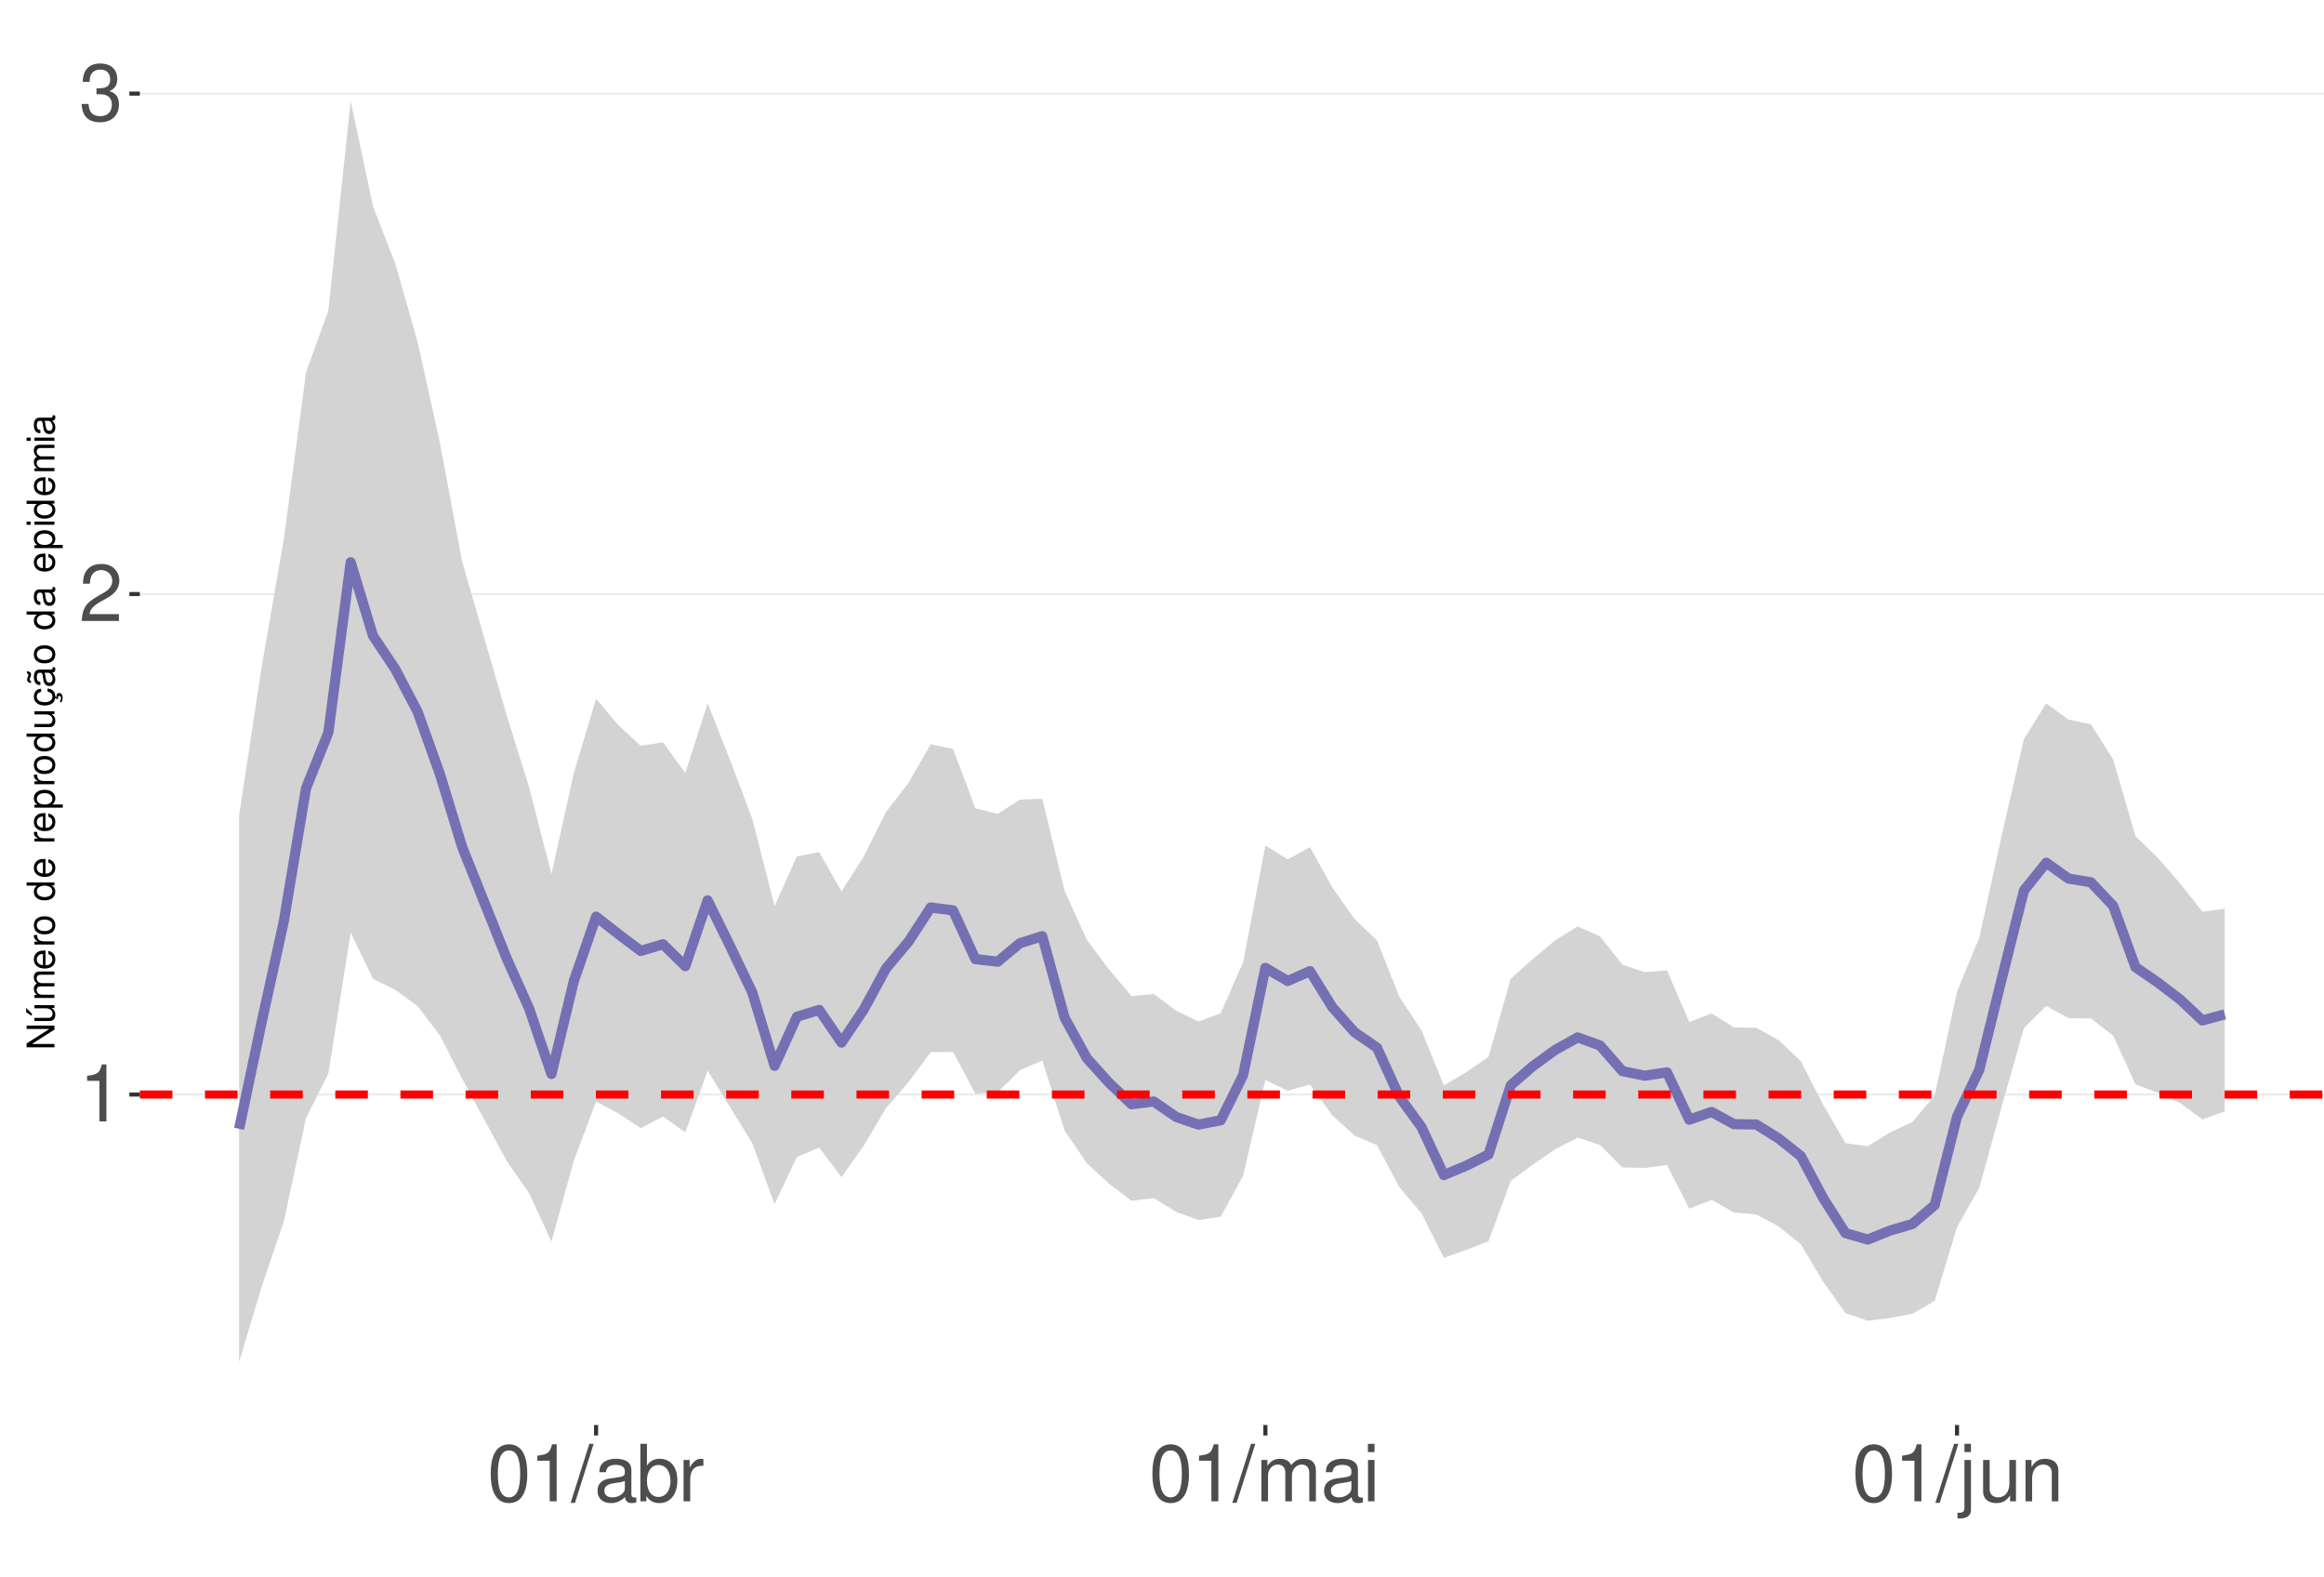
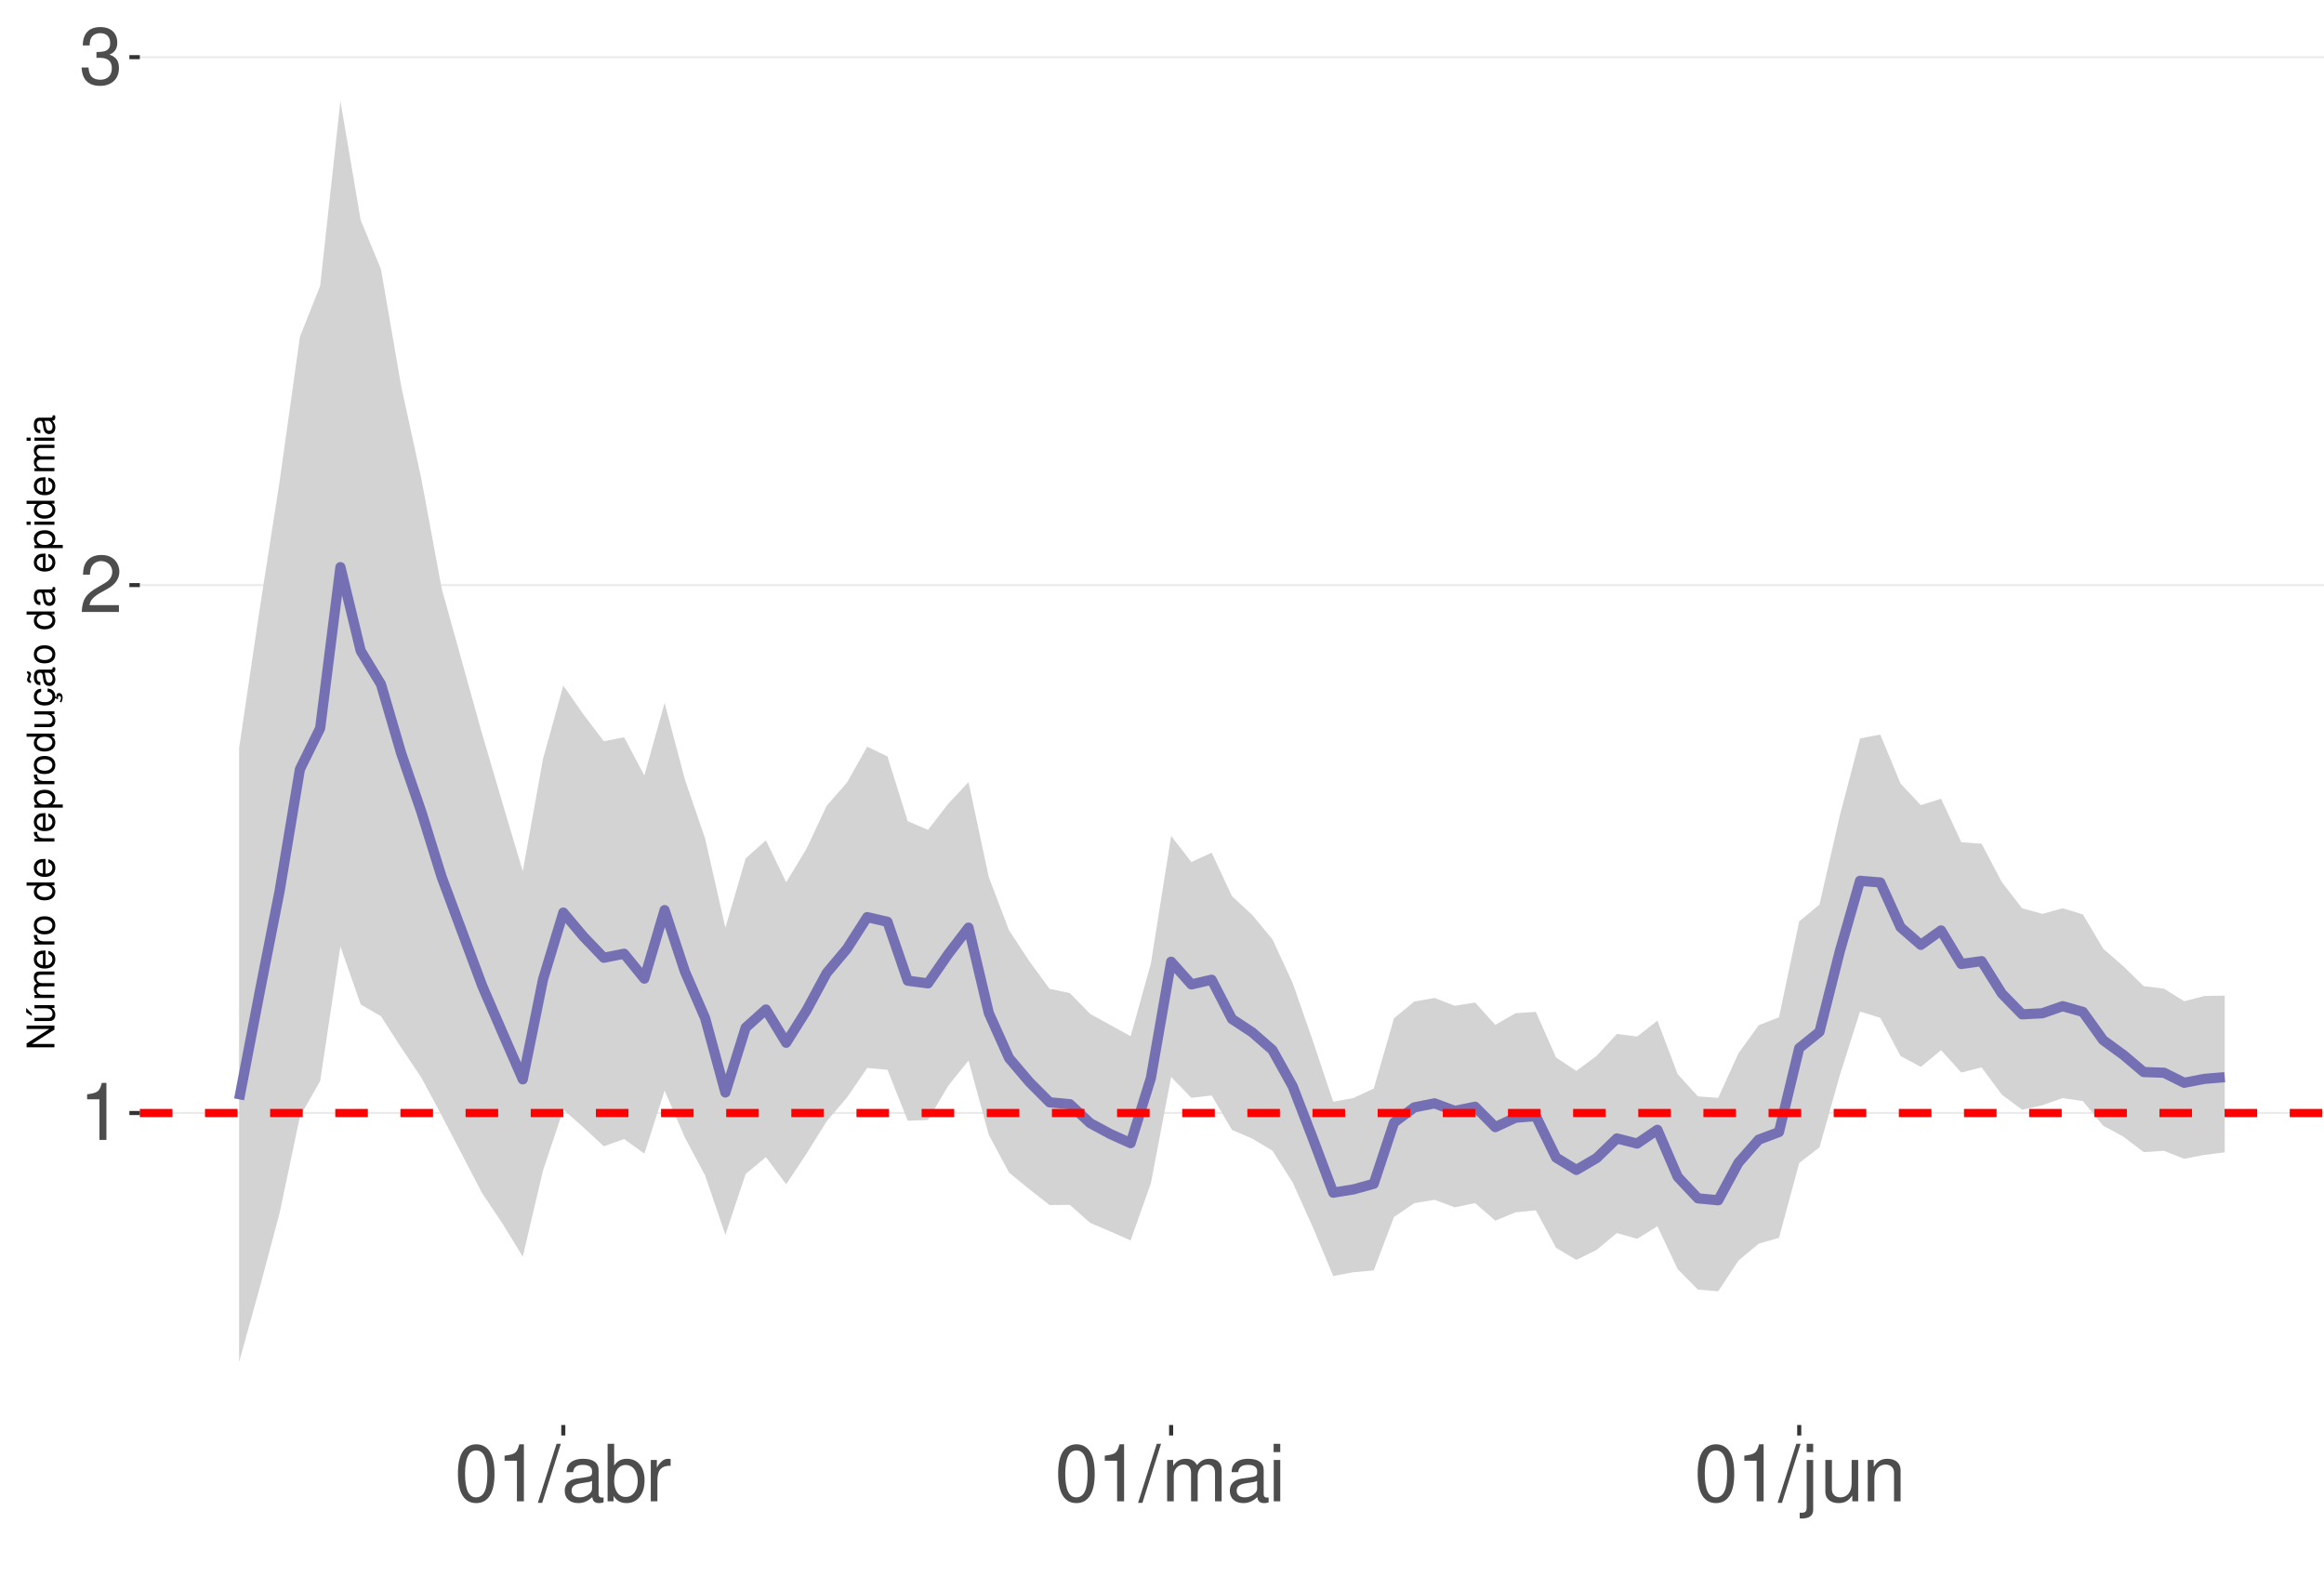
<svg xmlns="http://www.w3.org/2000/svg" xmlns:xlink="http://www.w3.org/1999/xlink" width="609pt" height="413pt" viewBox="0 0 609 413" version="1.1">
  <defs>
    <g>
      <symbol overflow="visible" id="glyph0-0">
        <path style="stroke:none;" d="" />
      </symbol>
      <symbol overflow="visible" id="glyph0-1">
        <path style="stroke:none;" d="M 5.344 -10.641 L 5.344 0 L 7.172 0 L 7.172 -14.938 L 5.969 -14.938 C 5.328 -12.641 4.922 -12.328 2.109 -11.953 L 2.109 -10.641 Z M 5.344 -10.641 " />
      </symbol>
      <symbol overflow="visible" id="glyph0-2">
        <path style="stroke:none;" d="M 10.453 -1.797 L 2.75 -1.797 C 2.938 -3.031 3.594 -3.828 5.391 -4.922 L 7.453 -6.078 C 9.5 -7.203 10.562 -8.734 10.562 -10.578 C 10.562 -11.812 10.062 -12.969 9.188 -13.781 C 8.328 -14.562 7.25 -14.938 5.859 -14.938 C 4 -14.938 2.625 -14.281 1.812 -13 C 1.297 -12.203 1.078 -11.281 1.031 -9.766 L 2.844 -9.766 C 2.906 -10.781 3.031 -11.375 3.281 -11.875 C 3.766 -12.781 4.703 -13.344 5.797 -13.344 C 7.453 -13.344 8.703 -12.141 8.703 -10.531 C 8.703 -9.344 8.016 -8.297 6.719 -7.562 L 4.812 -6.438 C 1.75 -4.688 0.875 -3.281 0.703 -0.016 L 10.453 -0.016 Z M 10.453 -1.797 " />
      </symbol>
      <symbol overflow="visible" id="glyph0-3">
        <path style="stroke:none;" d="M 4.562 -6.875 L 5.562 -6.875 C 7.547 -6.875 8.594 -5.953 8.594 -4.156 C 8.594 -2.266 7.453 -1.141 5.578 -1.141 C 3.578 -1.141 2.609 -2.141 2.484 -4.344 L 0.656 -4.344 C 0.75 -3.141 0.953 -2.359 1.297 -1.688 C 2.062 -0.25 3.484 0.469 5.5 0.469 C 8.516 0.469 10.453 -1.344 10.453 -4.172 C 10.453 -6.078 9.734 -7.109 7.969 -7.719 C 9.344 -8.281 10.016 -9.312 10.016 -10.828 C 10.016 -13.391 8.344 -14.938 5.562 -14.938 C 2.609 -14.938 1.031 -13.281 0.969 -10.125 L 2.781 -10.125 C 2.812 -11.031 2.891 -11.547 3.125 -12 C 3.531 -12.844 4.438 -13.344 5.578 -13.344 C 7.188 -13.344 8.156 -12.375 8.156 -10.766 C 8.156 -9.703 7.781 -9.062 6.984 -8.719 C 6.484 -8.516 5.828 -8.422 4.562 -8.406 Z M 4.562 -6.875 " />
      </symbol>
      <symbol overflow="visible" id="glyph0-4">
        <path style="stroke:none;" d="M 5.688 -14.938 C 4.312 -14.938 3.078 -14.312 2.312 -13.297 C 1.359 -11.984 0.891 -10 0.891 -7.234 C 0.891 -2.188 2.547 0.469 5.688 0.469 C 8.781 0.469 10.469 -2.188 10.469 -7.109 C 10.469 -10 10.016 -11.938 9.047 -13.297 C 8.281 -14.328 7.062 -14.938 5.688 -14.938 Z M 5.688 -13.328 C 7.641 -13.328 8.609 -11.312 8.609 -7.266 C 8.609 -3.016 7.656 -1.031 5.641 -1.031 C 3.719 -1.031 2.75 -3.094 2.75 -7.203 C 2.75 -11.312 3.719 -13.328 5.688 -13.328 Z M 5.688 -13.328 " />
      </symbol>
      <symbol overflow="visible" id="glyph0-5">
        <path style="stroke:none;" d="M 4.734 -15.062 L -0.172 0.406 L 0.969 0.406 L 5.859 -15.062 Z M 4.734 -15.062 " />
      </symbol>
      <symbol overflow="visible" id="glyph0-6">
        <path style="stroke:none;" d="M 11.047 -1.016 C 10.859 -0.969 10.781 -0.969 10.672 -0.969 C 10.078 -0.969 9.75 -1.281 9.75 -1.812 L 9.75 -8.188 C 9.75 -10.094 8.344 -11.141 5.688 -11.141 C 4.094 -11.141 2.828 -10.672 2.094 -9.875 C 1.594 -9.312 1.391 -8.703 1.344 -7.625 L 3.078 -7.625 C 3.219 -8.938 4 -9.547 5.625 -9.547 C 7.188 -9.547 8.031 -8.969 8.031 -7.938 L 8.031 -7.484 C 8.016 -6.734 7.641 -6.469 6.234 -6.281 C 3.797 -5.969 3.422 -5.891 2.766 -5.625 C 1.516 -5.078 0.875 -4.125 0.875 -2.734 C 0.875 -0.766 2.234 0.469 4.422 0.469 C 5.781 0.469 6.875 0 8.094 -1.109 C 8.219 0 8.766 0.469 9.875 0.469 C 10.25 0.469 10.469 0.438 11.047 0.297 Z M 8.031 -3.406 C 8.031 -2.828 7.875 -2.484 7.359 -2 C 6.656 -1.359 5.797 -1.031 4.797 -1.031 C 3.453 -1.031 2.672 -1.672 2.672 -2.766 C 2.672 -3.906 3.406 -4.484 5.266 -4.75 C 7.109 -5 7.453 -5.078 8.031 -5.344 Z M 8.031 -3.406 " />
      </symbol>
      <symbol overflow="visible" id="glyph0-7">
        <path style="stroke:none;" d="M 1.109 -15.062 L 1.109 0 L 2.672 0 L 2.672 -1.391 C 3.484 -0.125 4.578 0.469 6.094 0.469 C 8.938 0.469 10.797 -1.859 10.797 -5.453 C 10.797 -8.969 9.047 -11.141 6.172 -11.141 C 4.688 -11.141 3.641 -10.578 2.828 -9.359 L 2.828 -15.062 Z M 5.844 -9.516 C 7.766 -9.516 9 -7.844 9 -5.266 C 9 -2.812 7.719 -1.141 5.844 -1.141 C 4 -1.141 2.828 -2.781 2.828 -5.328 C 2.828 -7.875 4 -9.516 5.844 -9.516 Z M 5.844 -9.516 " />
      </symbol>
      <symbol overflow="visible" id="glyph0-8">
        <path style="stroke:none;" d="M 1.422 -10.828 L 1.422 0 L 3.156 0 L 3.156 -5.625 C 3.188 -8.219 4.25 -9.375 6.625 -9.312 L 6.625 -11.078 C 6.344 -11.109 6.172 -11.141 5.969 -11.141 C 4.859 -11.141 4 -10.469 3.016 -8.859 L 3.016 -10.828 Z M 1.422 -10.828 " />
      </symbol>
      <symbol overflow="visible" id="glyph0-9">
        <path style="stroke:none;" d="M 1.453 -10.828 L 1.453 0 L 3.188 0 L 3.188 -6.797 C 3.188 -8.359 4.312 -9.625 5.719 -9.625 C 7 -9.625 7.719 -8.844 7.719 -7.453 L 7.719 0 L 9.453 0 L 9.453 -6.797 C 9.453 -8.359 10.594 -9.625 12 -9.625 C 13.266 -9.625 14 -8.812 14 -7.453 L 14 0 L 15.734 0 L 15.734 -8.125 C 15.734 -10.062 14.625 -11.141 12.594 -11.141 C 11.156 -11.141 10.281 -10.703 9.281 -9.484 C 8.641 -10.641 7.766 -11.141 6.359 -11.141 C 4.922 -11.141 3.953 -10.594 3.031 -9.297 L 3.031 -10.828 Z M 1.453 -10.828 " />
      </symbol>
      <symbol overflow="visible" id="glyph0-10">
        <path style="stroke:none;" d="M 3.094 -10.828 L 1.391 -10.828 L 1.391 0 L 3.094 0 Z M 3.094 -15.062 L 1.359 -15.062 L 1.359 -12.891 L 3.094 -12.891 Z M 3.094 -15.062 " />
      </symbol>
      <symbol overflow="visible" id="glyph0-11">
        <path style="stroke:none;" d="M 1.453 -10.828 L 1.453 1.562 C 1.453 2.641 1.109 3 0.047 3 C -0.078 3 -0.141 3 -0.375 2.969 L -0.375 4.438 C -0.172 4.484 -0.062 4.5 0.203 4.5 C 2.141 4.5 3.156 3.734 3.156 2.25 L 3.156 -10.828 Z M 3.156 -15.062 L 1.453 -15.062 L 1.453 -12.891 L 3.156 -12.891 Z M 3.156 -15.062 " />
      </symbol>
      <symbol overflow="visible" id="glyph0-12">
        <path style="stroke:none;" d="M 9.953 0 L 9.953 -10.828 L 8.234 -10.828 L 8.234 -4.688 C 8.234 -2.484 7.078 -1.031 5.281 -1.031 C 3.922 -1.031 3.062 -1.859 3.062 -3.156 L 3.062 -10.828 L 1.344 -10.828 L 1.344 -2.484 C 1.344 -0.688 2.688 0.469 4.797 0.469 C 6.375 0.469 7.391 -0.078 8.406 -1.516 L 8.406 0 Z M 9.953 0 " />
      </symbol>
      <symbol overflow="visible" id="glyph0-13">
        <path style="stroke:none;" d="M 1.453 -10.828 L 1.453 0 L 3.188 0 L 3.188 -5.969 C 3.188 -8.188 4.344 -9.625 6.109 -9.625 C 7.484 -9.625 8.344 -8.797 8.344 -7.5 L 8.344 0 L 10.062 0 L 10.062 -8.188 C 10.062 -9.984 8.719 -11.141 6.625 -11.141 C 5.016 -11.141 3.984 -10.516 3.031 -9 L 3.031 -10.828 Z M 1.453 -10.828 " />
      </symbol>
      <symbol overflow="visible" id="glyph1-0">
        <path style="stroke:none;" d="" />
      </symbol>
      <symbol overflow="visible" id="glyph1-1">
        <path style="stroke:none;" d="M -7.297 -6.453 L -7.297 -5.578 L -1.328 -5.578 L -7.297 -1.766 L -7.297 -0.766 L 0 -0.766 L 0 -1.641 L -5.906 -1.641 L 0 -5.406 L 0 -6.453 Z M -7.297 -6.453 " />
      </symbol>
      <symbol overflow="visible" id="glyph1-2">
        <path style="stroke:none;" d="M 0 -4.812 L -5.234 -4.812 L -5.234 -3.984 L -2.266 -3.984 C -1.203 -3.984 -0.5 -3.438 -0.5 -2.562 C -0.5 -1.906 -0.906 -1.484 -1.531 -1.484 L -5.234 -1.484 L -5.234 -0.656 L -1.203 -0.656 C -0.328 -0.656 0.234 -1.297 0.234 -2.312 C 0.234 -3.094 -0.047 -3.578 -0.734 -4.062 L 0 -4.062 Z M -7.406 -2.953 L -5.922 -2 L -5.922 -2.594 L -7.406 -4.094 Z M -7.406 -2.953 " />
      </symbol>
      <symbol overflow="visible" id="glyph1-3">
        <path style="stroke:none;" d="M -5.234 -0.703 L 0 -0.703 L 0 -1.547 L -3.297 -1.547 C -4.047 -1.547 -4.656 -2.094 -4.656 -2.766 C -4.656 -3.391 -4.281 -3.734 -3.609 -3.734 L 0 -3.734 L 0 -4.578 L -3.297 -4.578 C -4.047 -4.578 -4.656 -5.125 -4.656 -5.812 C -4.656 -6.422 -4.266 -6.781 -3.609 -6.781 L 0 -6.781 L 0 -7.625 L -3.938 -7.625 C -4.875 -7.625 -5.391 -7.078 -5.391 -6.094 C -5.391 -5.406 -5.188 -4.984 -4.594 -4.484 C -5.156 -4.188 -5.391 -3.766 -5.391 -3.078 C -5.391 -2.375 -5.125 -1.906 -4.5 -1.469 L -5.234 -1.469 Z M -5.234 -0.703 " />
      </symbol>
      <symbol overflow="visible" id="glyph1-4">
        <path style="stroke:none;" d="M -2.344 -5.125 C -3.141 -5.125 -3.625 -5.062 -4.016 -4.922 C -4.875 -4.578 -5.391 -3.781 -5.391 -2.797 C -5.391 -1.344 -4.281 -0.406 -2.547 -0.406 C -0.812 -0.406 0.234 -1.297 0.234 -2.781 C 0.234 -3.984 -0.453 -4.812 -1.594 -5.016 L -1.594 -4.188 C -0.906 -3.953 -0.547 -3.484 -0.547 -2.812 C -0.547 -2.281 -0.781 -1.828 -1.219 -1.547 C -1.516 -1.344 -1.812 -1.281 -2.344 -1.266 Z M -3.016 -1.297 C -3.984 -1.359 -4.625 -1.953 -4.625 -2.797 C -4.625 -3.641 -3.953 -4.234 -3.016 -4.234 Z M -3.016 -1.297 " />
      </symbol>
      <symbol overflow="visible" id="glyph1-5">
        <path style="stroke:none;" d="M -5.234 -0.688 L 0 -0.688 L 0 -1.531 L -2.719 -1.531 C -3.984 -1.547 -4.547 -2.062 -4.516 -3.203 L -5.359 -3.203 C -5.375 -3.062 -5.391 -2.984 -5.391 -2.891 C -5.391 -2.344 -5.062 -1.938 -4.297 -1.453 L -5.234 -1.453 Z M -5.234 -0.688 " />
      </symbol>
      <symbol overflow="visible" id="glyph1-6">
        <path style="stroke:none;" d="M -5.391 -2.719 C -5.391 -1.234 -4.344 -0.359 -2.578 -0.359 C -0.812 -0.359 0.234 -1.234 0.234 -2.734 C 0.234 -4.203 -0.812 -5.094 -2.547 -5.094 C -4.359 -5.094 -5.391 -4.234 -5.391 -2.719 Z M -4.625 -2.734 C -4.625 -3.672 -3.844 -4.234 -2.547 -4.234 C -1.312 -4.234 -0.547 -3.656 -0.547 -2.734 C -0.547 -1.797 -1.312 -1.234 -2.578 -1.234 C -3.844 -1.234 -4.625 -1.797 -4.625 -2.734 Z M -4.625 -2.734 " />
      </symbol>
      <symbol overflow="visible" id="glyph1-7">
        <path style="stroke:none;" d="" />
      </symbol>
      <symbol overflow="visible" id="glyph1-8">
        <path style="stroke:none;" d="M -7.297 -4.953 L -7.297 -4.125 L -4.578 -4.125 C -5.109 -3.766 -5.391 -3.203 -5.391 -2.516 C -5.391 -1.156 -4.297 -0.266 -2.625 -0.266 C -0.859 -0.266 0.234 -1.125 0.234 -2.547 C 0.234 -3.266 -0.047 -3.766 -0.688 -4.203 L 0 -4.203 L 0 -4.953 Z M -4.609 -2.656 C -4.609 -3.547 -3.812 -4.125 -2.562 -4.125 C -1.344 -4.125 -0.547 -3.547 -0.547 -2.656 C -0.547 -1.734 -1.359 -1.125 -2.578 -1.125 C -3.797 -1.125 -4.609 -1.734 -4.609 -2.656 Z M -4.609 -2.656 " />
      </symbol>
      <symbol overflow="visible" id="glyph1-9">
        <path style="stroke:none;" d="M 2.188 -0.547 L 2.188 -1.375 L -0.547 -1.375 C -0.016 -1.812 0.234 -2.312 0.234 -2.984 C 0.234 -4.344 -0.859 -5.234 -2.531 -5.234 C -4.297 -5.234 -5.391 -4.375 -5.391 -2.984 C -5.391 -2.266 -5.062 -1.703 -4.453 -1.312 L -5.234 -1.312 L -5.234 -0.547 Z M -4.609 -2.844 C -4.609 -3.766 -3.797 -4.359 -2.547 -4.359 C -1.359 -4.359 -0.547 -3.75 -0.547 -2.844 C -0.547 -1.953 -1.344 -1.375 -2.578 -1.375 C -3.812 -1.375 -4.609 -1.953 -4.609 -2.844 Z M -4.609 -2.844 " />
      </symbol>
      <symbol overflow="visible" id="glyph1-10">
        <path style="stroke:none;" d="M 0 -4.812 L -5.234 -4.812 L -5.234 -3.984 L -2.266 -3.984 C -1.203 -3.984 -0.5 -3.438 -0.5 -2.562 C -0.5 -1.906 -0.906 -1.484 -1.531 -1.484 L -5.234 -1.484 L -5.234 -0.656 L -1.203 -0.656 C -0.328 -0.656 0.234 -1.297 0.234 -2.312 C 0.234 -3.094 -0.047 -3.578 -0.734 -4.062 L 0 -4.062 Z M 0 -4.812 " />
      </symbol>
      <symbol overflow="visible" id="glyph1-11">
        <path style="stroke:none;" d="M 0.234 -2.641 C 0.234 -3.875 -0.547 -4.703 -1.797 -4.766 L -1.797 -3.938 C -0.953 -3.797 -0.531 -3.359 -0.531 -2.656 C -0.531 -1.734 -1.281 -1.188 -2.516 -1.188 C -3.844 -1.188 -4.625 -1.719 -4.625 -2.625 C -4.625 -3.328 -4.203 -3.766 -3.484 -3.875 L -3.484 -4.703 C -3.984 -4.672 -4.312 -4.562 -4.609 -4.359 C -5.094 -4 -5.391 -3.375 -5.391 -2.641 C -5.391 -1.219 -4.266 -0.312 -2.531 -0.312 C -1.469 -0.312 -0.625 -0.672 -0.156 -1.312 C 0.047 -1.594 0.125 -1.812 0.203 -2.25 L 0.922 -1.938 L 0.984 -2.062 C 0.938 -2.188 0.906 -2.25 0.906 -2.375 C 0.906 -2.656 1.047 -2.828 1.281 -2.828 C 1.547 -2.828 1.734 -2.594 1.734 -2.297 C 1.734 -2.031 1.672 -1.844 1.438 -1.406 L 1.406 -1.312 L 1.812 -1.094 C 2.078 -1.75 2.141 -1.953 2.141 -2.344 C 2.141 -3.109 1.781 -3.578 1.203 -3.578 C 0.781 -3.578 0.547 -3.297 0.547 -2.797 C 0.547 -2.703 0.547 -2.641 0.562 -2.516 Z M 0.234 -2.641 " />
      </symbol>
      <symbol overflow="visible" id="glyph1-12">
        <path style="stroke:none;" d="M -0.484 -5.344 C -0.469 -5.266 -0.469 -5.219 -0.469 -5.172 C -0.469 -4.875 -0.625 -4.719 -0.875 -4.719 L -3.953 -4.719 C -4.891 -4.719 -5.391 -4.047 -5.391 -2.75 C -5.391 -1.984 -5.172 -1.375 -4.781 -1.016 C -4.516 -0.766 -4.203 -0.672 -3.688 -0.656 L -3.688 -1.484 C -4.328 -1.562 -4.625 -1.938 -4.625 -2.719 C -4.625 -3.484 -4.344 -3.891 -3.844 -3.891 L -3.625 -3.891 C -3.266 -3.875 -3.125 -3.703 -3.047 -3.016 C -2.891 -1.844 -2.844 -1.656 -2.719 -1.344 C -2.453 -0.734 -2 -0.422 -1.312 -0.422 C -0.375 -0.422 0.234 -1.078 0.234 -2.141 C 0.234 -2.797 0 -3.328 -0.547 -3.922 C 0 -3.984 0.234 -4.234 0.234 -4.781 C 0.234 -4.953 0.203 -5.062 0.141 -5.344 Z M -1.656 -3.891 C -1.375 -3.891 -1.203 -3.812 -0.969 -3.562 C -0.656 -3.219 -0.5 -2.812 -0.5 -2.312 C -0.5 -1.672 -0.812 -1.297 -1.344 -1.297 C -1.891 -1.297 -2.172 -1.656 -2.297 -2.547 C -2.422 -3.438 -2.453 -3.609 -2.594 -3.891 Z M -7.172 -3.75 C -6.922 -3.672 -6.812 -3.547 -6.812 -3.375 C -6.812 -3.25 -6.875 -2.984 -6.984 -2.734 C -7.156 -2.312 -7.172 -2.25 -7.172 -2.047 C -7.172 -1.594 -6.797 -1.297 -6.141 -1.188 L -6.141 -1.766 C -6.375 -1.812 -6.5 -1.938 -6.5 -2.094 C -6.5 -2.203 -6.469 -2.344 -6.375 -2.578 C -6.156 -3.156 -6.125 -3.234 -6.125 -3.438 C -6.125 -3.922 -6.484 -4.219 -7.172 -4.312 Z M -7.172 -3.75 " />
      </symbol>
      <symbol overflow="visible" id="glyph1-13">
        <path style="stroke:none;" d="M -0.484 -5.344 C -0.469 -5.266 -0.469 -5.219 -0.469 -5.172 C -0.469 -4.875 -0.625 -4.719 -0.875 -4.719 L -3.953 -4.719 C -4.891 -4.719 -5.391 -4.047 -5.391 -2.75 C -5.391 -1.984 -5.172 -1.375 -4.781 -1.016 C -4.516 -0.766 -4.203 -0.672 -3.688 -0.656 L -3.688 -1.484 C -4.328 -1.562 -4.625 -1.938 -4.625 -2.719 C -4.625 -3.484 -4.344 -3.891 -3.844 -3.891 L -3.625 -3.891 C -3.266 -3.875 -3.125 -3.703 -3.047 -3.016 C -2.891 -1.844 -2.844 -1.656 -2.719 -1.344 C -2.453 -0.734 -2 -0.422 -1.312 -0.422 C -0.375 -0.422 0.234 -1.078 0.234 -2.141 C 0.234 -2.797 0 -3.328 -0.547 -3.922 C 0 -3.984 0.234 -4.234 0.234 -4.781 C 0.234 -4.953 0.203 -5.062 0.141 -5.344 Z M -1.656 -3.891 C -1.375 -3.891 -1.203 -3.812 -0.969 -3.562 C -0.656 -3.219 -0.5 -2.812 -0.5 -2.312 C -0.5 -1.672 -0.812 -1.297 -1.344 -1.297 C -1.891 -1.297 -2.172 -1.656 -2.297 -2.547 C -2.422 -3.438 -2.453 -3.609 -2.594 -3.891 Z M -1.656 -3.891 " />
      </symbol>
      <symbol overflow="visible" id="glyph1-14">
        <path style="stroke:none;" d="M -5.234 -1.5 L -5.234 -0.672 L 0 -0.672 L 0 -1.5 Z M -7.297 -1.5 L -7.297 -0.656 L -6.234 -0.656 L -6.234 -1.5 Z M -7.297 -1.5 " />
      </symbol>
    </g>
    <clipPath id="clip1">
      <path d="M 36.645 9.961 L 609 9.961 L 609 373.328 L 36.645 373.328 Z M 36.645 9.961 " />
    </clipPath>
    <clipPath id="clip2">
-       <path d="M 36.645 286 L 609 286 L 609 288 L 36.645 288 Z M 36.645 286 " />
+       <path d="M 36.645 291 L 609 291 L 609 292 L 36.645 292 Z M 36.645 291 " />
    </clipPath>
    <clipPath id="clip3">
-       <path d="M 36.645 155 L 609 155 L 609 156 L 36.645 156 Z M 36.645 155 " />
+       <path d="M 36.645 153 L 609 153 L 609 154 L 36.645 154 Z M 36.645 153 " />
    </clipPath>
    <clipPath id="clip4">
-       <path d="M 36.645 24 L 609 24 L 609 25 L 36.645 25 Z M 36.645 24 " />
+       <path d="M 36.645 14 L 609 14 L 609 16 L 36.645 16 Z M 36.645 14 " />
    </clipPath>
    <clipPath id="clip5">
-       <path d="M 36.645 285 L 609 285 L 609 288 L 36.645 288 Z M 36.645 285 " />
+       <path d="M 36.645 290 L 609 290 L 609 293 L 36.645 293 Z M 36.645 290 " />
    </clipPath>
  </defs>
  <g id="surface177">
    <rect x="0" y="0" width="609" height="413" style="fill:rgb(100%,100%,100%);fill-opacity:1;stroke:none;" />
    <rect x="0" y="0" width="609" height="413" style="fill:rgb(100%,100%,100%);fill-opacity:1;stroke:none;" />
    <path style="fill:none;stroke-width:1.067;stroke-linecap:round;stroke-linejoin:round;stroke:rgb(100%,100%,100%);stroke-opacity:1;stroke-miterlimit:10;" d="M 0 413 L 609 413 L 609 0 L 0 0 Z M 0 413 " />
    <g clip-path="url(#clip1)" clip-rule="nonzero">
      <path style=" stroke:none;fill-rule:nonzero;fill:rgb(100%,100%,100%);fill-opacity:1;" d="M 36.645 373.328 L 609 373.328 L 609 9.961 L 36.645 9.961 Z M 36.645 373.328 " />
    </g>
    <g clip-path="url(#clip2)" clip-rule="nonzero">
-       <path style="fill:none;stroke-width:0.533;stroke-linecap:butt;stroke-linejoin:round;stroke:rgb(92.157%,92.157%,92.157%);stroke-opacity:1;stroke-miterlimit:10;" d="M 36.645 286.746 L 609 286.746 " />
+       <path style="fill:none;stroke-width:0.533;stroke-linecap:butt;stroke-linejoin:round;stroke:rgb(92.157%,92.157%,92.157%);stroke-opacity:1;stroke-miterlimit:10;" d="M 36.645 291.586 L 609 291.586 " />
    </g>
    <g clip-path="url(#clip3)" clip-rule="nonzero">
-       <path style="fill:none;stroke-width:0.533;stroke-linecap:butt;stroke-linejoin:round;stroke:rgb(92.157%,92.157%,92.157%);stroke-opacity:1;stroke-miterlimit:10;" d="M 36.645 155.633 L 609 155.633 " />
+       <path style="fill:none;stroke-width:0.533;stroke-linecap:butt;stroke-linejoin:round;stroke:rgb(92.157%,92.157%,92.157%);stroke-opacity:1;stroke-miterlimit:10;" d="M 36.645 153.281 L 609 153.281 " />
    </g>
    <g clip-path="url(#clip4)" clip-rule="nonzero">
-       <path style="fill:none;stroke-width:0.533;stroke-linecap:butt;stroke-linejoin:round;stroke:rgb(92.157%,92.157%,92.157%);stroke-opacity:1;stroke-miterlimit:10;" d="M 36.645 24.52 L 609 24.52 " />
-     </g>
-     <path style=" stroke:none;fill-rule:nonzero;fill:rgb(82.745%,82.745%,82.745%);fill-opacity:1;" d="M 62.66 213.602 L 68.508 175.059 L 74.355 141.379 L 80.199 97.512 L 86.047 81.348 L 91.895 26.48 L 97.738 54.059 L 103.586 69.055 L 109.434 89.598 L 115.277 116.004 L 121.125 147.215 L 132.816 187.52 L 138.664 206.273 L 144.508 229.016 L 150.355 202.578 L 156.203 183.051 L 162.047 189.977 L 167.895 195.383 L 173.742 194.465 L 179.586 202.539 L 185.434 184.246 L 191.281 199.055 L 197.125 214.457 L 202.973 237.371 L 208.82 224.355 L 214.664 223.234 L 220.512 233.531 L 226.359 224.379 L 232.203 212.684 L 238.051 205.125 L 243.898 194.969 L 249.742 196.211 L 255.59 211.746 L 261.438 213.211 L 267.281 209.484 L 273.129 209.277 L 278.977 233.398 L 284.82 246.242 L 290.668 254.039 L 296.516 260.984 L 302.359 260.398 L 308.207 264.762 L 314.055 267.625 L 319.898 265.422 L 325.746 252.125 L 331.594 221.512 L 337.438 225.121 L 343.285 221.941 L 349.133 232.5 L 354.977 240.777 L 360.824 246.332 L 366.672 261.094 L 372.516 269.98 L 378.363 284.367 L 384.207 280.906 L 390.055 276.863 L 395.902 256.395 L 401.746 251.168 L 407.594 246.297 L 413.441 242.691 L 419.285 245.316 L 425.133 252.711 L 430.98 254.688 L 436.824 254.219 L 442.672 267.766 L 448.52 265.492 L 454.363 269.145 L 460.211 269.242 L 466.059 272.477 L 471.902 278.027 L 477.75 289.406 L 483.598 299.488 L 489.441 300.285 L 495.289 296.664 L 501.137 293.938 L 506.98 286.996 L 512.828 259.797 L 518.676 245.633 L 524.52 218.996 L 530.367 193.598 L 536.215 184.258 L 542.059 188.527 L 547.906 189.742 L 553.754 198.984 L 559.598 219.055 L 565.445 224.73 L 571.293 231.449 L 577.137 238.852 L 582.984 238.094 L 582.984 291.145 L 577.137 293.262 L 571.293 288.949 L 565.445 286.277 L 559.598 284.086 L 553.754 271.332 L 547.906 266.805 L 542.059 266.742 L 536.215 263.535 L 530.367 269.34 L 524.52 289.988 L 518.676 311.164 L 512.828 321.512 L 506.98 340.797 L 501.137 344.188 L 495.289 345.277 L 489.441 346.008 L 483.598 344.004 L 477.75 335.77 L 471.902 325.973 L 466.059 321.312 L 460.211 318.129 L 454.363 317.645 L 448.52 314.355 L 442.672 316.648 L 436.824 305.188 L 430.98 305.992 L 425.133 305.84 L 419.285 299.973 L 413.441 298.043 L 407.594 301.059 L 401.746 305.059 L 395.902 309.367 L 390.055 325.184 L 384.207 327.465 L 378.363 329.512 L 372.516 317.871 L 366.672 310.988 L 360.824 299.992 L 354.977 297.531 L 349.133 292.211 L 343.285 284.109 L 337.438 285.773 L 331.594 282.934 L 325.746 308.047 L 319.898 318.758 L 314.055 319.637 L 308.207 317.477 L 302.359 313.887 L 296.516 314.586 L 290.668 310.133 L 284.82 304.777 L 278.977 296.188 L 273.129 277.824 L 267.281 280.383 L 261.438 286.141 L 255.59 286.527 L 249.742 275.59 L 243.898 275.656 L 238.051 283.508 L 232.203 290.281 L 226.359 300.113 L 220.512 308.395 L 214.664 300.637 L 208.82 303.098 L 202.973 315.512 L 197.125 299.469 L 191.281 290.02 L 185.434 280.5 L 179.586 296.68 L 173.742 292.508 L 167.895 295.559 L 162.047 291.695 L 156.203 288.586 L 150.355 304.125 L 144.508 325.273 L 138.664 312.605 L 132.816 304.211 L 121.125 282.645 L 115.277 271.266 L 109.434 263.586 L 103.586 259.336 L 97.738 256.473 L 91.895 244.32 L 86.047 281.246 L 80.199 292.887 L 74.355 320.055 L 68.508 337.312 L 62.66 356.812 Z M 62.66 213.602 " />
-     <path style="fill:none;stroke-width:2.667;stroke-linecap:butt;stroke-linejoin:round;stroke:rgb(45.882%,43.922%,70.196%);stroke-opacity:1;stroke-miterlimit:10;" d="M 62.66 295.723 L 68.508 268.055 L 74.355 241.469 L 80.199 206.484 L 86.047 191.902 L 91.895 147.305 L 97.738 166.547 L 103.586 175.309 L 109.434 186.48 L 115.277 202.789 L 121.125 221.938 L 132.816 251.168 L 138.664 264.242 L 144.508 281.363 L 150.355 257.066 L 156.203 240.145 L 162.047 244.711 L 167.895 249.121 L 173.742 247.387 L 179.586 253.113 L 185.434 235.883 L 191.281 247.777 L 197.125 259.984 L 202.973 279.223 L 208.82 266.375 L 214.664 264.578 L 220.512 273.148 L 226.359 264.434 L 232.203 253.684 L 238.051 246.715 L 243.898 237.746 L 249.742 238.5 L 255.59 251.258 L 261.438 251.945 L 267.281 247.09 L 273.129 245.262 L 278.977 266.629 L 284.82 277.254 L 290.668 283.715 L 296.516 289.285 L 302.359 288.582 L 308.207 292.621 L 314.055 294.629 L 319.898 293.477 L 325.746 281.699 L 331.594 253.562 L 337.438 257 L 343.285 254.422 L 349.133 263.867 L 354.977 270.449 L 360.824 274.449 L 366.672 287.27 L 372.516 295.309 L 378.363 307.848 L 384.207 305.402 L 390.055 302.469 L 395.902 284.312 L 401.746 279.277 L 407.594 275.016 L 413.441 271.793 L 419.285 273.898 L 425.133 280.602 L 430.98 281.812 L 436.824 280.941 L 442.672 293.336 L 448.52 291.309 L 454.363 294.508 L 460.211 294.598 L 466.059 298.234 L 471.902 302.871 L 477.75 313.859 L 483.598 323.059 L 489.441 324.738 L 495.289 322.387 L 501.137 320.66 L 506.98 315.711 L 512.828 292.574 L 518.676 280.234 L 524.52 256.555 L 530.367 233.301 L 536.215 226.016 L 542.059 230.176 L 547.906 231.137 L 553.754 237.324 L 559.598 253.375 L 565.445 257.383 L 571.293 261.84 L 577.137 267.336 L 582.984 265.746 " />
+       <path style="fill:none;stroke-width:0.533;stroke-linecap:butt;stroke-linejoin:round;stroke:rgb(92.157%,92.157%,92.157%);stroke-opacity:1;stroke-miterlimit:10;" d="M 36.645 14.977 L 609 14.977 " />
+     </g>
+     <path style=" stroke:none;fill-rule:nonzero;fill:rgb(82.745%,82.745%,82.745%);fill-opacity:1;" d="M 62.66 195.984 L 67.969 160.09 L 73.281 126.043 L 78.59 88.246 L 83.898 74.887 L 89.207 26.48 L 94.52 57.691 L 99.828 70.508 L 105.137 101.168 L 110.445 125.586 L 115.754 154.258 L 126.375 192.398 L 131.684 210.422 L 136.992 228.242 L 142.301 198.801 L 147.613 179.602 L 152.922 187.215 L 158.23 194.199 L 163.539 193.148 L 168.848 203.176 L 174.16 184.145 L 179.469 204.199 L 184.777 219.68 L 190.086 243.047 L 195.398 224.891 L 200.707 220.148 L 206.016 231.148 L 211.324 222.379 L 216.633 211.086 L 221.945 205.023 L 227.254 195.617 L 232.562 198.184 L 237.871 215.133 L 243.18 217.41 L 248.492 210.562 L 253.801 204.891 L 259.109 229.777 L 264.418 243.719 L 269.727 251.812 L 275.039 259.051 L 280.348 260.164 L 285.656 265.621 L 290.965 268.543 L 296.277 271.473 L 301.586 252.422 L 306.895 219.004 L 312.203 225.832 L 317.512 223.395 L 322.824 234.773 L 328.133 239.688 L 333.441 246.098 L 338.75 257.543 L 344.059 272.785 L 349.371 288.641 L 354.68 287.652 L 359.988 285.172 L 365.297 266.77 L 370.605 262.383 L 375.918 261.449 L 381.227 263.504 L 386.535 262.637 L 391.844 268.496 L 397.156 265.434 L 402.465 265.094 L 407.773 277.051 L 413.082 280.566 L 418.391 276.613 L 423.703 270.883 L 429.012 271.547 L 434.32 267.398 L 439.629 281.398 L 444.938 287.238 L 450.25 287.621 L 455.559 275.941 L 460.867 268.59 L 466.176 266.512 L 471.484 241.379 L 476.797 236.953 L 482.105 213.75 L 487.414 193.457 L 492.723 192.441 L 498.035 205.277 L 503.344 210.941 L 508.652 209.246 L 513.961 220.656 L 519.27 221.039 L 524.582 231.109 L 529.891 237.949 L 535.199 239.406 L 540.508 237.945 L 545.816 239.559 L 551.129 248.527 L 556.438 253.172 L 561.746 258.348 L 567.055 259.004 L 572.363 262.309 L 577.676 260.93 L 582.984 260.836 L 582.984 301.906 L 577.676 302.566 L 572.363 303.578 L 567.055 301.492 L 561.746 301.832 L 556.438 297.785 L 551.129 294.918 L 545.816 288.473 L 540.508 287.684 L 535.199 289.555 L 529.891 290.73 L 524.582 286.793 L 519.27 279.625 L 513.961 280.988 L 508.652 275.133 L 503.344 279.508 L 498.035 276.656 L 492.723 266.648 L 487.414 265.004 L 482.105 281.762 L 476.797 300.586 L 471.484 304.676 L 466.176 324.297 L 460.867 325.812 L 455.559 330.254 L 450.25 338.293 L 444.938 337.852 L 439.629 332.492 L 434.32 321.262 L 429.012 324.551 L 423.703 323.035 L 418.391 327.457 L 413.082 330.078 L 407.773 326.926 L 402.465 317.086 L 397.156 317.605 L 391.844 319.793 L 386.535 315.184 L 381.227 316.305 L 375.918 314.32 L 370.605 315.211 L 365.297 318.832 L 359.988 332.82 L 354.68 333.297 L 349.371 334.297 L 344.059 321.586 L 338.75 309.805 L 333.441 301.461 L 328.133 298.285 L 322.824 296.004 L 317.512 286.988 L 312.203 287.621 L 306.895 282.148 L 301.586 309.988 L 296.277 324.977 L 290.965 322.625 L 285.656 320.359 L 280.348 315.652 L 275.039 315.707 L 269.727 311.547 L 264.418 307.203 L 259.109 297.309 L 253.801 277.84 L 248.492 284.449 L 243.18 293.418 L 237.871 293.609 L 232.562 280.266 L 227.254 279.781 L 221.945 287.543 L 216.633 293.758 L 211.324 302.27 L 206.016 310.254 L 200.707 303.16 L 195.398 307.547 L 190.086 323.5 L 184.777 307.961 L 179.469 298.008 L 174.16 285.73 L 168.848 302.223 L 163.539 298.406 L 158.23 300.309 L 152.922 295.387 L 147.613 290.711 L 142.301 306.621 L 136.992 329.215 L 131.684 320.566 L 126.375 312.641 L 115.754 292.281 L 110.445 282.355 L 105.137 274.469 L 99.828 266.238 L 94.52 263.148 L 89.207 247.965 L 83.898 283.203 L 78.59 292.535 L 73.281 317.758 L 67.969 337.664 L 62.66 356.812 Z M 62.66 195.984 " />
+     <path style="fill:none;stroke-width:2.667;stroke-linecap:butt;stroke-linejoin:round;stroke:rgb(45.882%,43.922%,70.196%);stroke-opacity:1;stroke-miterlimit:10;" d="M 62.66 288.004 L 67.969 260.316 L 73.281 233.363 L 78.59 201.539 L 83.898 190.766 L 89.207 148.582 L 94.52 170.508 L 99.828 179.254 L 105.137 197.375 L 110.445 212.781 L 115.754 229.805 L 126.375 258.301 L 131.684 270.586 L 136.992 282.766 L 142.301 256.59 L 147.613 239.078 L 152.922 245.395 L 158.23 250.918 L 163.539 249.859 L 168.848 256.383 L 174.16 238.43 L 179.469 254.508 L 184.777 266.742 L 190.086 286.211 L 195.398 269.238 L 200.707 264.465 L 206.016 273.188 L 211.324 264.734 L 216.633 254.902 L 221.945 248.566 L 227.254 240.266 L 232.562 241.5 L 237.871 256.926 L 243.18 257.625 L 248.492 249.949 L 253.801 243.02 L 259.109 265.375 L 264.418 277.203 L 269.727 283.449 L 275.039 288.785 L 280.348 289.273 L 285.656 294.23 L 290.965 297.094 L 296.277 299.488 L 301.586 282.422 L 306.895 251.957 L 312.203 257.895 L 317.512 256.672 L 322.824 266.949 L 328.133 270.441 L 333.441 275.07 L 338.75 284.609 L 344.059 298.363 L 349.371 312.461 L 354.68 311.602 L 359.988 310.125 L 365.297 294.098 L 370.605 290.113 L 375.918 289.055 L 381.227 291.035 L 386.535 289.945 L 391.844 295.281 L 397.156 292.809 L 402.465 292.41 L 407.773 303.266 L 413.082 306.5 L 418.391 303.391 L 423.703 298.246 L 429.012 299.594 L 434.32 295.988 L 439.629 308.297 L 444.938 313.941 L 450.25 314.449 L 455.559 304.613 L 460.867 298.57 L 466.176 296.578 L 471.484 274.59 L 476.797 270.316 L 482.105 249.262 L 487.414 230.754 L 492.723 231.188 L 498.035 242.91 L 503.344 247.539 L 508.652 243.754 L 513.961 252.547 L 519.27 251.801 L 524.582 260.289 L 529.891 265.734 L 535.199 265.457 L 540.508 263.598 L 545.816 265.098 L 551.129 272.5 L 556.438 276.367 L 561.746 280.859 L 567.055 281.035 L 572.363 283.672 L 577.676 282.641 L 582.984 282.207 " />
    <g clip-path="url(#clip5)" clip-rule="nonzero">
-       <path style="fill:none;stroke-width:2.134;stroke-linecap:butt;stroke-linejoin:round;stroke:rgb(100%,0%,0%);stroke-opacity:1;stroke-dasharray:8.536,8.536;stroke-miterlimit:10;" d="M 36.645 286.746 L 609 286.746 " />
-     </g>
-     <g style="fill:rgb(30.196%,30.196%,30.196%);fill-opacity:1;">
-       <use xlink:href="#glyph0-1" x="20.715" y="293.8" />
-     </g>
-     <g style="fill:rgb(30.196%,30.196%,30.196%);fill-opacity:1;">
-       <use xlink:href="#glyph0-2" x="20.715" y="162.687" />
-     </g>
-     <g style="fill:rgb(30.196%,30.196%,30.196%);fill-opacity:1;">
-       <use xlink:href="#glyph0-3" x="20.715" y="31.573" />
-     </g>
-     <path style="fill:none;stroke-width:1.067;stroke-linecap:butt;stroke-linejoin:round;stroke:rgb(20%,20%,20%);stroke-opacity:1;stroke-miterlimit:10;" d="M 33.906 286.746 L 36.645 286.746 " />
-     <path style="fill:none;stroke-width:1.067;stroke-linecap:butt;stroke-linejoin:round;stroke:rgb(20%,20%,20%);stroke-opacity:1;stroke-miterlimit:10;" d="M 33.906 155.633 L 36.645 155.633 " />
-     <path style="fill:none;stroke-width:1.067;stroke-linecap:butt;stroke-linejoin:round;stroke:rgb(20%,20%,20%);stroke-opacity:1;stroke-miterlimit:10;" d="M 33.906 24.52 L 36.645 24.52 " />
-     <path style="fill:none;stroke-width:1.067;stroke-linecap:butt;stroke-linejoin:round;stroke:rgb(20%,20%,20%);stroke-opacity:1;stroke-miterlimit:10;" d="M 156.203 376.07 L 156.203 373.328 " />
-     <path style="fill:none;stroke-width:1.067;stroke-linecap:butt;stroke-linejoin:round;stroke:rgb(20%,20%,20%);stroke-opacity:1;stroke-miterlimit:10;" d="M 331.594 376.07 L 331.594 373.328 " />
-     <path style="fill:none;stroke-width:1.067;stroke-linecap:butt;stroke-linejoin:round;stroke:rgb(20%,20%,20%);stroke-opacity:1;stroke-miterlimit:10;" d="M 512.828 376.07 L 512.828 373.328 " />
-     <g style="fill:rgb(30.196%,30.196%,30.196%);fill-opacity:1;">
-       <use xlink:href="#glyph0-4" x="127.703" y="393.315" />
-       <use xlink:href="#glyph0-1" x="138.703" y="393.315" />
-       <use xlink:href="#glyph0-5" x="149.703" y="393.315" />
-       <use xlink:href="#glyph0-6" x="155.703" y="393.315" />
-       <use xlink:href="#glyph0-7" x="166.703" y="393.315" />
-       <use xlink:href="#glyph0-8" x="177.703" y="393.315" />
-     </g>
-     <g style="fill:rgb(30.196%,30.196%,30.196%);fill-opacity:1;">
-       <use xlink:href="#glyph0-4" x="301.094" y="393.315" />
-       <use xlink:href="#glyph0-1" x="312.094" y="393.315" />
-       <use xlink:href="#glyph0-5" x="323.094" y="393.315" />
-       <use xlink:href="#glyph0-9" x="329.094" y="393.315" />
-       <use xlink:href="#glyph0-6" x="346.094" y="393.315" />
-       <use xlink:href="#glyph0-10" x="357.094" y="393.315" />
-     </g>
-     <g style="fill:rgb(30.196%,30.196%,30.196%);fill-opacity:1;">
-       <use xlink:href="#glyph0-4" x="485.328" y="393.315" />
-       <use xlink:href="#glyph0-1" x="496.328" y="393.315" />
-       <use xlink:href="#glyph0-5" x="507.328" y="393.315" />
-       <use xlink:href="#glyph0-11" x="513.328" y="393.315" />
-       <use xlink:href="#glyph0-12" x="518.328" y="393.315" />
-       <use xlink:href="#glyph0-13" x="529.328" y="393.315" />
+       <path style="fill:none;stroke-width:2.134;stroke-linecap:butt;stroke-linejoin:round;stroke:rgb(100%,0%,0%);stroke-opacity:1;stroke-dasharray:8.536,8.536;stroke-miterlimit:10;" d="M 36.645 291.586 L 609 291.586 " />
+     </g>
+     <g style="fill:rgb(30.196%,30.196%,30.196%);fill-opacity:1;">
+       <use xlink:href="#glyph0-1" x="20.715" y="298.64" />
+     </g>
+     <g style="fill:rgb(30.196%,30.196%,30.196%);fill-opacity:1;">
+       <use xlink:href="#glyph0-2" x="20.715" y="160.335" />
+     </g>
+     <g style="fill:rgb(30.196%,30.196%,30.196%);fill-opacity:1;">
+       <use xlink:href="#glyph0-3" x="20.715" y="22.03" />
+     </g>
+     <path style="fill:none;stroke-width:1.067;stroke-linecap:butt;stroke-linejoin:round;stroke:rgb(20%,20%,20%);stroke-opacity:1;stroke-miterlimit:10;" d="M 33.906 291.586 L 36.645 291.586 " />
+     <path style="fill:none;stroke-width:1.067;stroke-linecap:butt;stroke-linejoin:round;stroke:rgb(20%,20%,20%);stroke-opacity:1;stroke-miterlimit:10;" d="M 33.906 153.281 L 36.645 153.281 " />
+     <path style="fill:none;stroke-width:1.067;stroke-linecap:butt;stroke-linejoin:round;stroke:rgb(20%,20%,20%);stroke-opacity:1;stroke-miterlimit:10;" d="M 33.906 14.977 L 36.645 14.977 " />
+     <path style="fill:none;stroke-width:1.067;stroke-linecap:butt;stroke-linejoin:round;stroke:rgb(20%,20%,20%);stroke-opacity:1;stroke-miterlimit:10;" d="M 147.613 376.07 L 147.613 373.328 " />
+     <path style="fill:none;stroke-width:1.067;stroke-linecap:butt;stroke-linejoin:round;stroke:rgb(20%,20%,20%);stroke-opacity:1;stroke-miterlimit:10;" d="M 306.895 376.07 L 306.895 373.328 " />
+     <path style="fill:none;stroke-width:1.067;stroke-linecap:butt;stroke-linejoin:round;stroke:rgb(20%,20%,20%);stroke-opacity:1;stroke-miterlimit:10;" d="M 471.484 376.07 L 471.484 373.328 " />
+     <g style="fill:rgb(30.196%,30.196%,30.196%);fill-opacity:1;">
+       <use xlink:href="#glyph0-4" x="119.113" y="393.315" />
+       <use xlink:href="#glyph0-1" x="130.113" y="393.315" />
+       <use xlink:href="#glyph0-5" x="141.113" y="393.315" />
+       <use xlink:href="#glyph0-6" x="147.113" y="393.315" />
+       <use xlink:href="#glyph0-7" x="158.113" y="393.315" />
+       <use xlink:href="#glyph0-8" x="169.113" y="393.315" />
+     </g>
+     <g style="fill:rgb(30.196%,30.196%,30.196%);fill-opacity:1;">
+       <use xlink:href="#glyph0-4" x="276.395" y="393.315" />
+       <use xlink:href="#glyph0-1" x="287.395" y="393.315" />
+       <use xlink:href="#glyph0-5" x="298.395" y="393.315" />
+       <use xlink:href="#glyph0-9" x="304.395" y="393.315" />
+       <use xlink:href="#glyph0-6" x="321.395" y="393.315" />
+       <use xlink:href="#glyph0-10" x="332.395" y="393.315" />
+     </g>
+     <g style="fill:rgb(30.196%,30.196%,30.196%);fill-opacity:1;">
+       <use xlink:href="#glyph0-4" x="443.984" y="393.315" />
+       <use xlink:href="#glyph0-1" x="454.984" y="393.315" />
+       <use xlink:href="#glyph0-5" x="465.984" y="393.315" />
+       <use xlink:href="#glyph0-11" x="471.984" y="393.315" />
+       <use xlink:href="#glyph0-12" x="476.984" y="393.315" />
+       <use xlink:href="#glyph0-13" x="487.984" y="393.315" />
    </g>
    <g style="fill:rgb(0%,0%,0%);fill-opacity:1;">
      <use xlink:href="#glyph1-1" x="14.263" y="275.145" />
      <use xlink:href="#glyph1-2" x="14.263" y="268.145" />
      <use xlink:href="#glyph1-3" x="14.263" y="262.145" />
      <use xlink:href="#glyph1-4" x="14.263" y="254.145" />
      <use xlink:href="#glyph1-5" x="14.263" y="248.145" />
      <use xlink:href="#glyph1-6" x="14.263" y="245.145" />
      <use xlink:href="#glyph1-7" x="14.263" y="239.145" />
      <use xlink:href="#glyph1-8" x="14.263" y="236.145" />
      <use xlink:href="#glyph1-4" x="14.263" y="230.145" />
      <use xlink:href="#glyph1-7" x="14.263" y="224.145" />
      <use xlink:href="#glyph1-5" x="14.263" y="221.145" />
      <use xlink:href="#glyph1-4" x="14.263" y="218.145" />
      <use xlink:href="#glyph1-9" x="14.263" y="212.145" />
      <use xlink:href="#glyph1-5" x="14.263" y="206.145" />
      <use xlink:href="#glyph1-6" x="14.263" y="203.145" />
      <use xlink:href="#glyph1-8" x="14.263" y="197.145" />
      <use xlink:href="#glyph1-10" x="14.263" y="191.145" />
      <use xlink:href="#glyph1-11" x="14.263" y="185.145" />
      <use xlink:href="#glyph1-12" x="14.263" y="180.145" />
      <use xlink:href="#glyph1-6" x="14.263" y="174.145" />
      <use xlink:href="#glyph1-7" x="14.263" y="168.145" />
      <use xlink:href="#glyph1-8" x="14.263" y="165.145" />
      <use xlink:href="#glyph1-13" x="14.263" y="159.145" />
      <use xlink:href="#glyph1-7" x="14.263" y="153.145" />
      <use xlink:href="#glyph1-4" x="14.263" y="150.145" />
      <use xlink:href="#glyph1-9" x="14.263" y="144.145" />
      <use xlink:href="#glyph1-14" x="14.263" y="138.145" />
      <use xlink:href="#glyph1-8" x="14.263" y="136.145" />
      <use xlink:href="#glyph1-4" x="14.263" y="130.145" />
      <use xlink:href="#glyph1-3" x="14.263" y="124.145" />
      <use xlink:href="#glyph1-14" x="14.263" y="116.145" />
      <use xlink:href="#glyph1-13" x="14.263" y="114.145" />
    </g>
  </g>
</svg>
